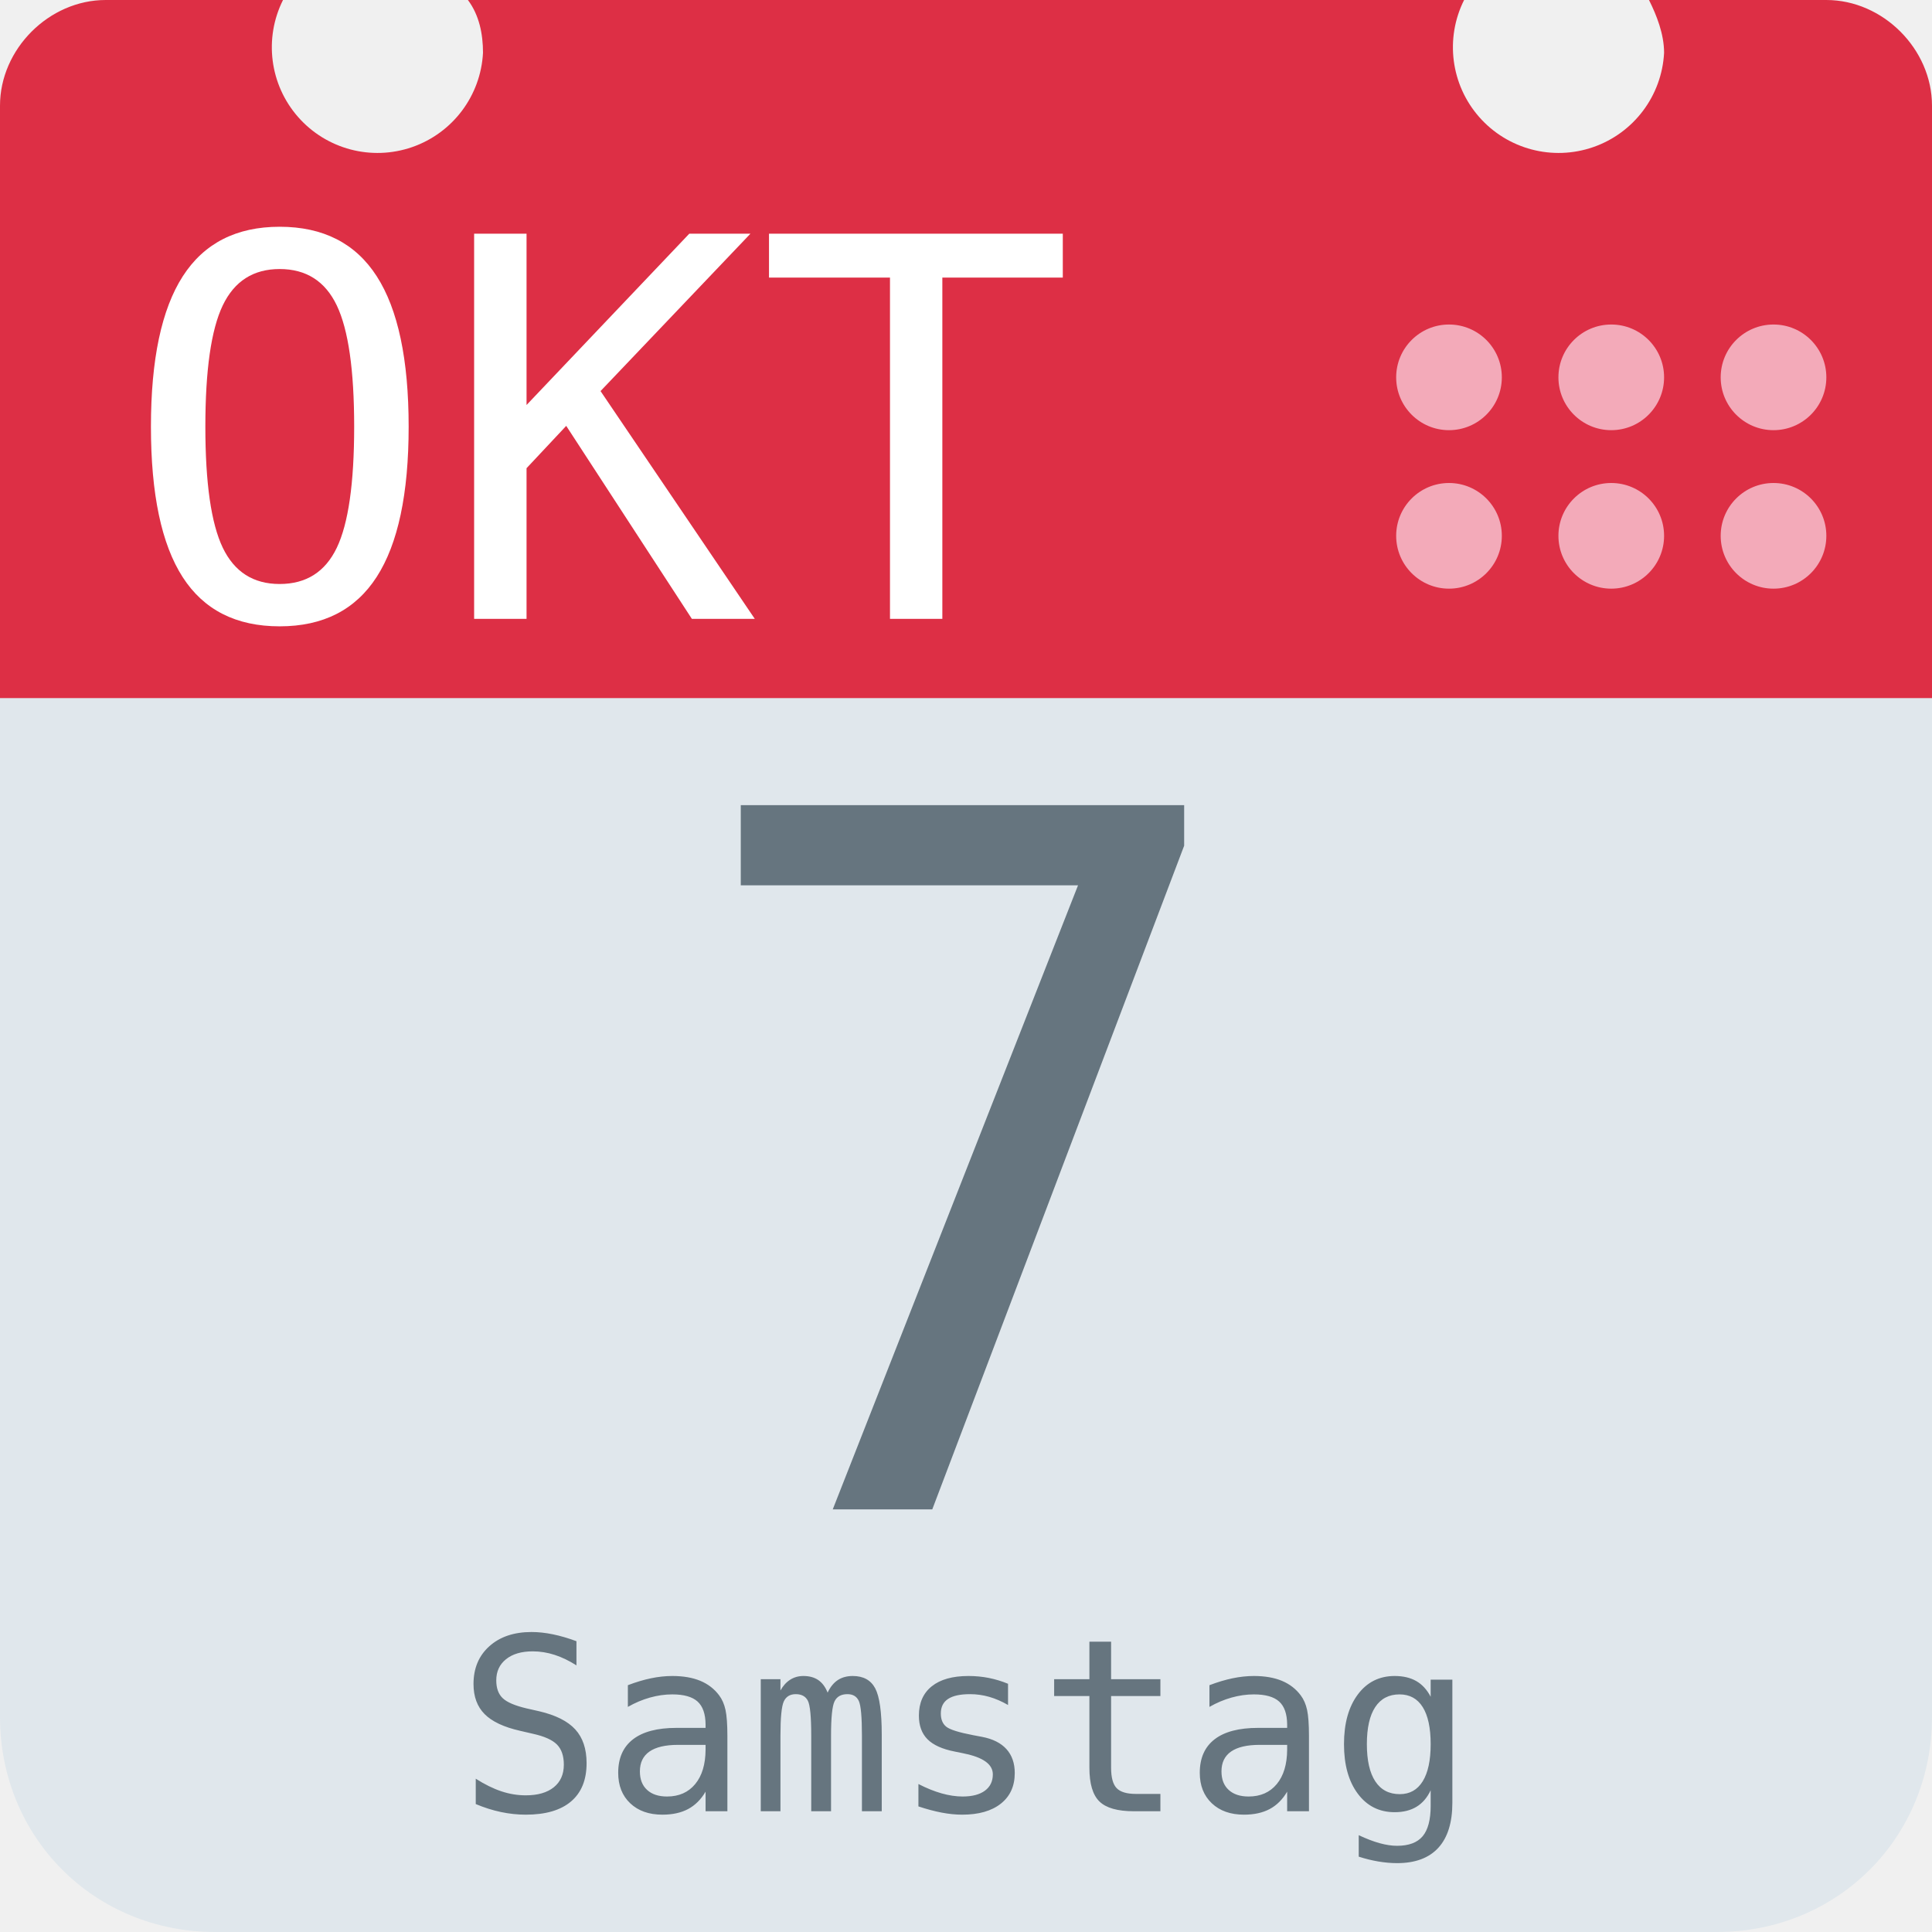
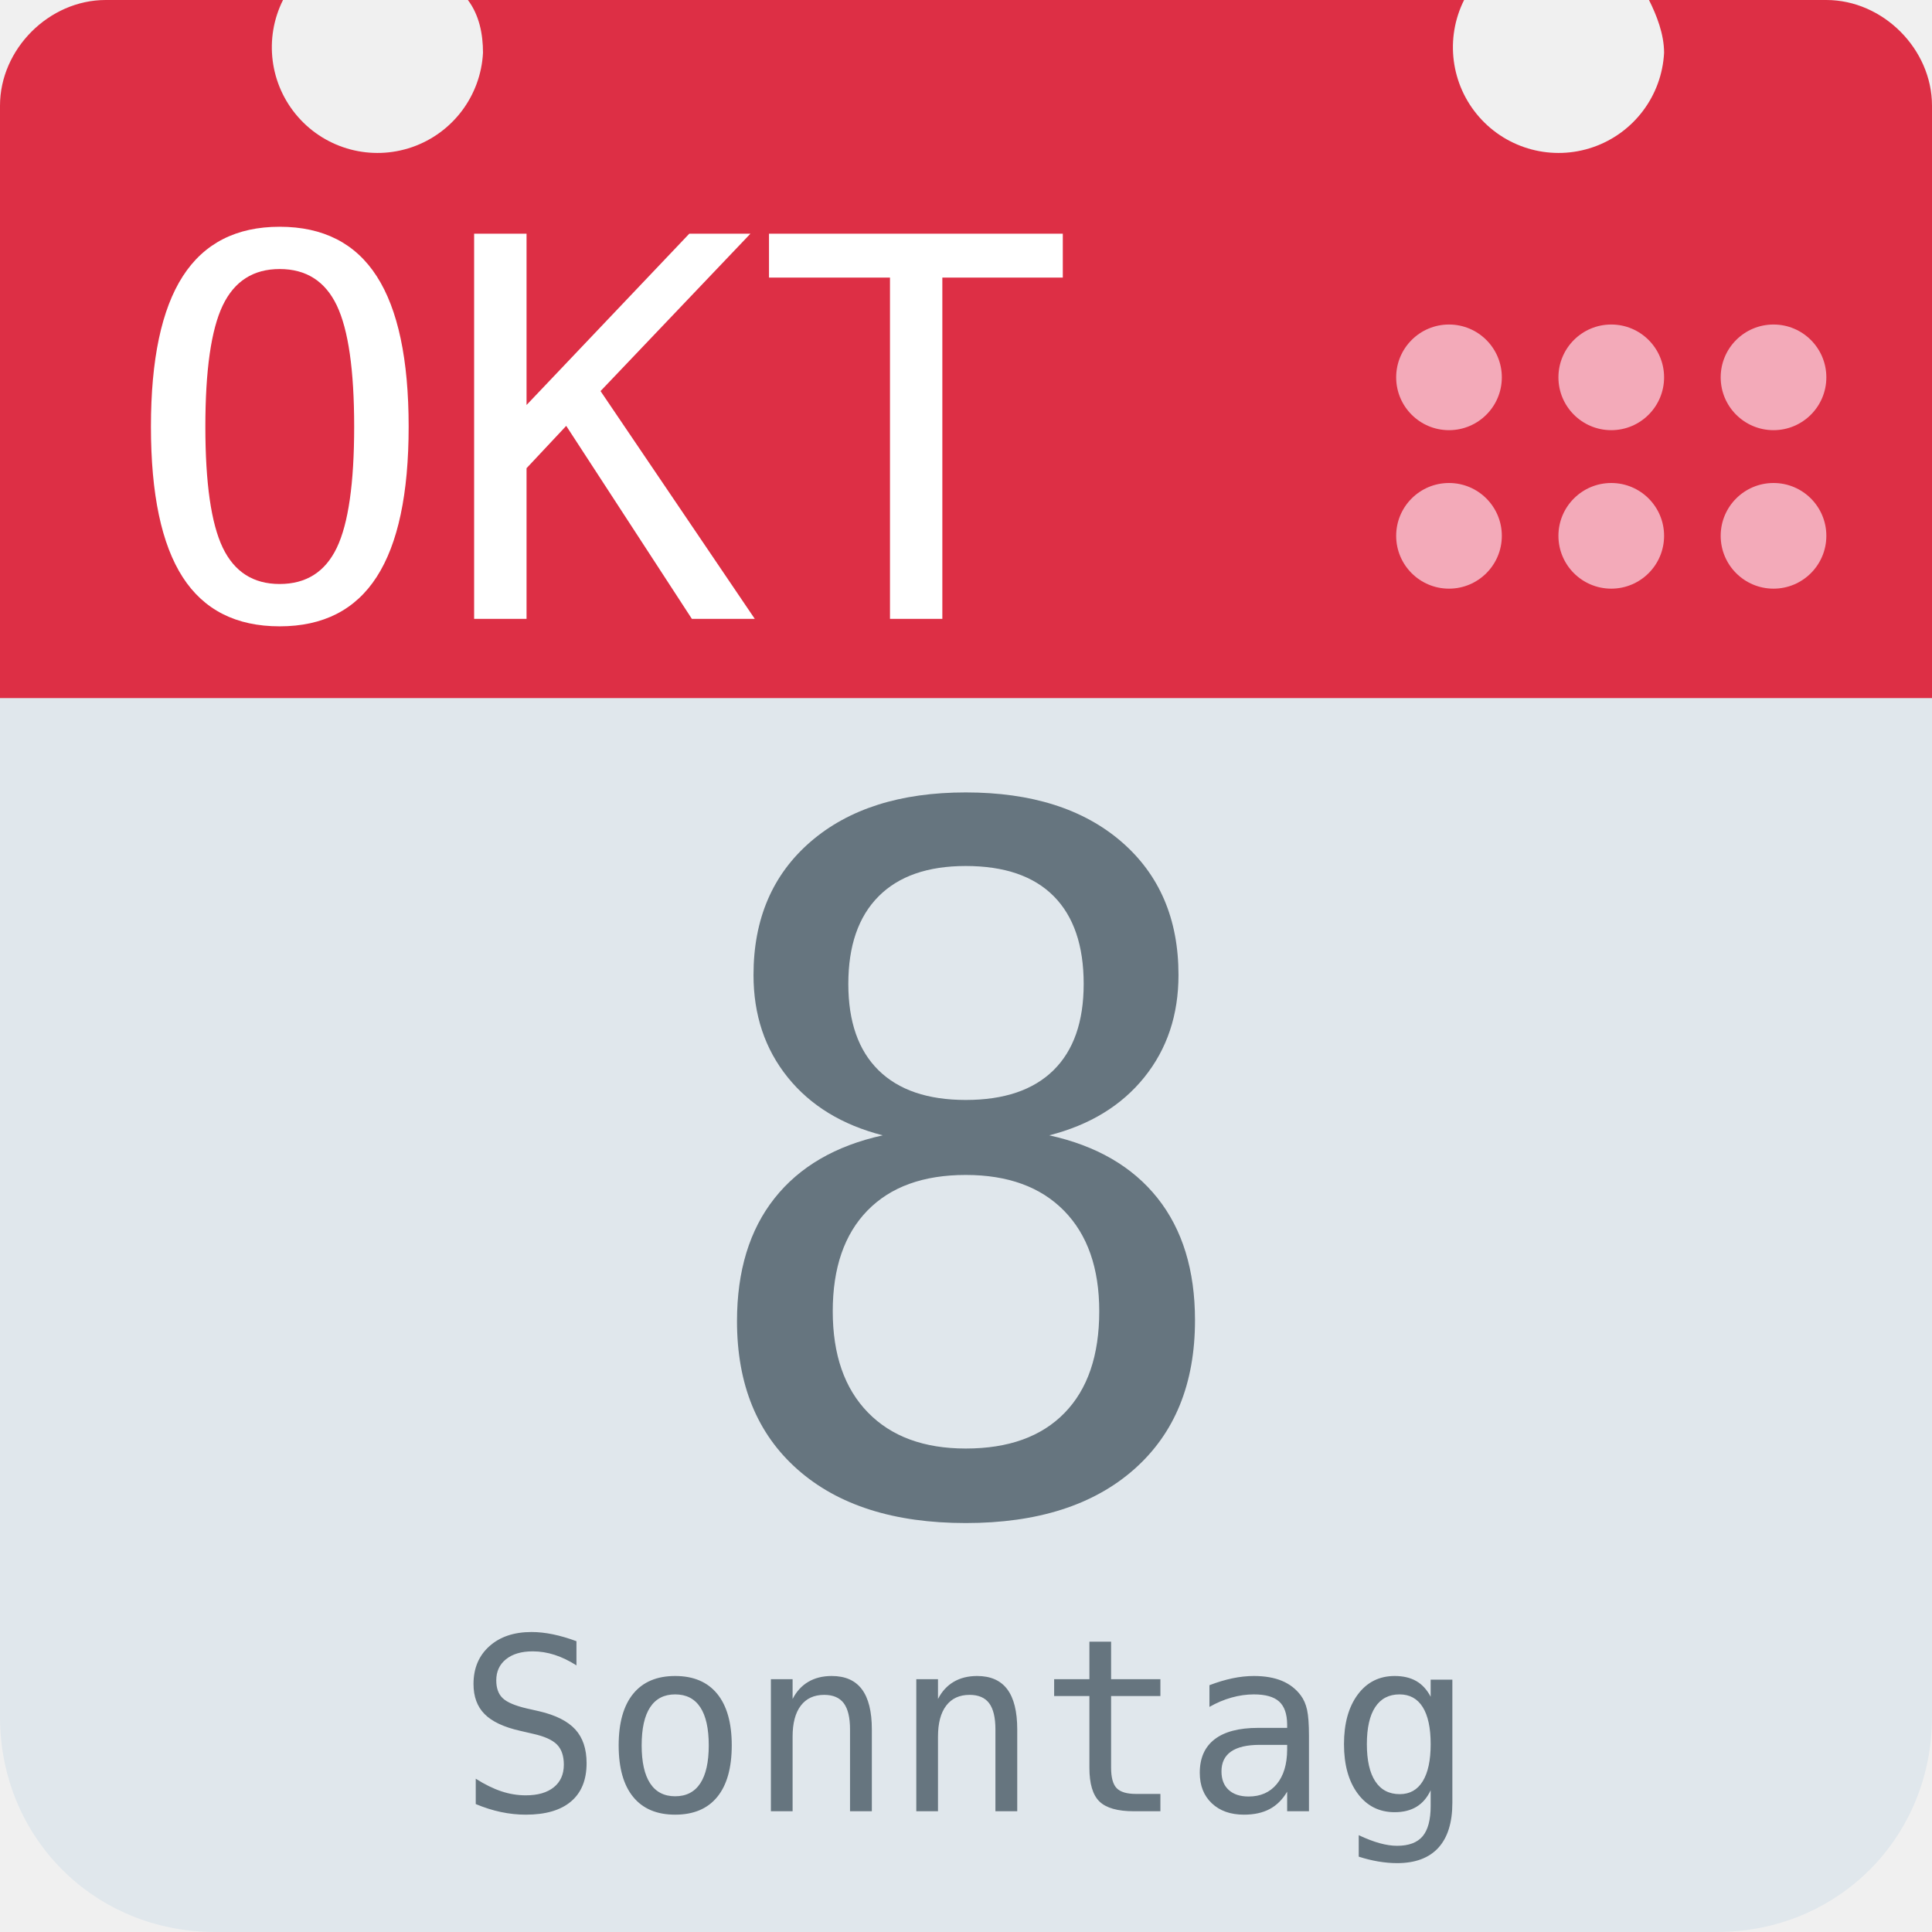
<svg xmlns="http://www.w3.org/2000/svg" aria-label="Calendar" role="img" viewBox="0 0 512 512">
  <path d="M512 455c0 32-25 57-57 57H57c-32 0-57-25-57-57V128c0-31 25-57 57-57h398c32 0 57 26 57 57z" fill="#e0e7ec" />
  <path d="M484 0h-47c2 4 4 9 4 14a28 28 0 1 1-53-14H124c3 4 4 9 4 14A28 28 0 1 1 75 0H28C13 0 0 13 0 28v157h512V28c0-15-13-28-28-28z" fill="#dd2f45" />
  <g fill="#f3aab9">
    <circle cx="470" cy="142" r="14" />
    <circle cx="470" cy="100" r="14" />
    <circle cx="427" cy="142" r="14" />
    <circle cx="427" cy="100" r="14" />
    <circle cx="384" cy="142" r="14" />
    <circle cx="384" cy="100" r="14" />
  </g>
  <text id="month" x="32" y="164" fill="#fff" font-family="monospace" font-size="140px" style="text-anchor: left">OKT</text>
-   <text id="day" x="256" y="400" fill="#66757f" font-family="monospace" font-size="256px" style="text-anchor: middle">7</text>
-   <text id="weekday" x="256" y="480" fill="#66757f" font-family="monospace" font-size="64px" style="text-anchor: middle">Samstag</text>
+   <text id="day" x="256" y="400" fill="#66757f" font-family="monospace" font-size="256px" style="text-anchor: middle">8</text>
+   <text id="weekday" x="256" y="480" fill="#66757f" font-family="monospace" font-size="64px" style="text-anchor: middle">Sonntag</text>
</svg>
